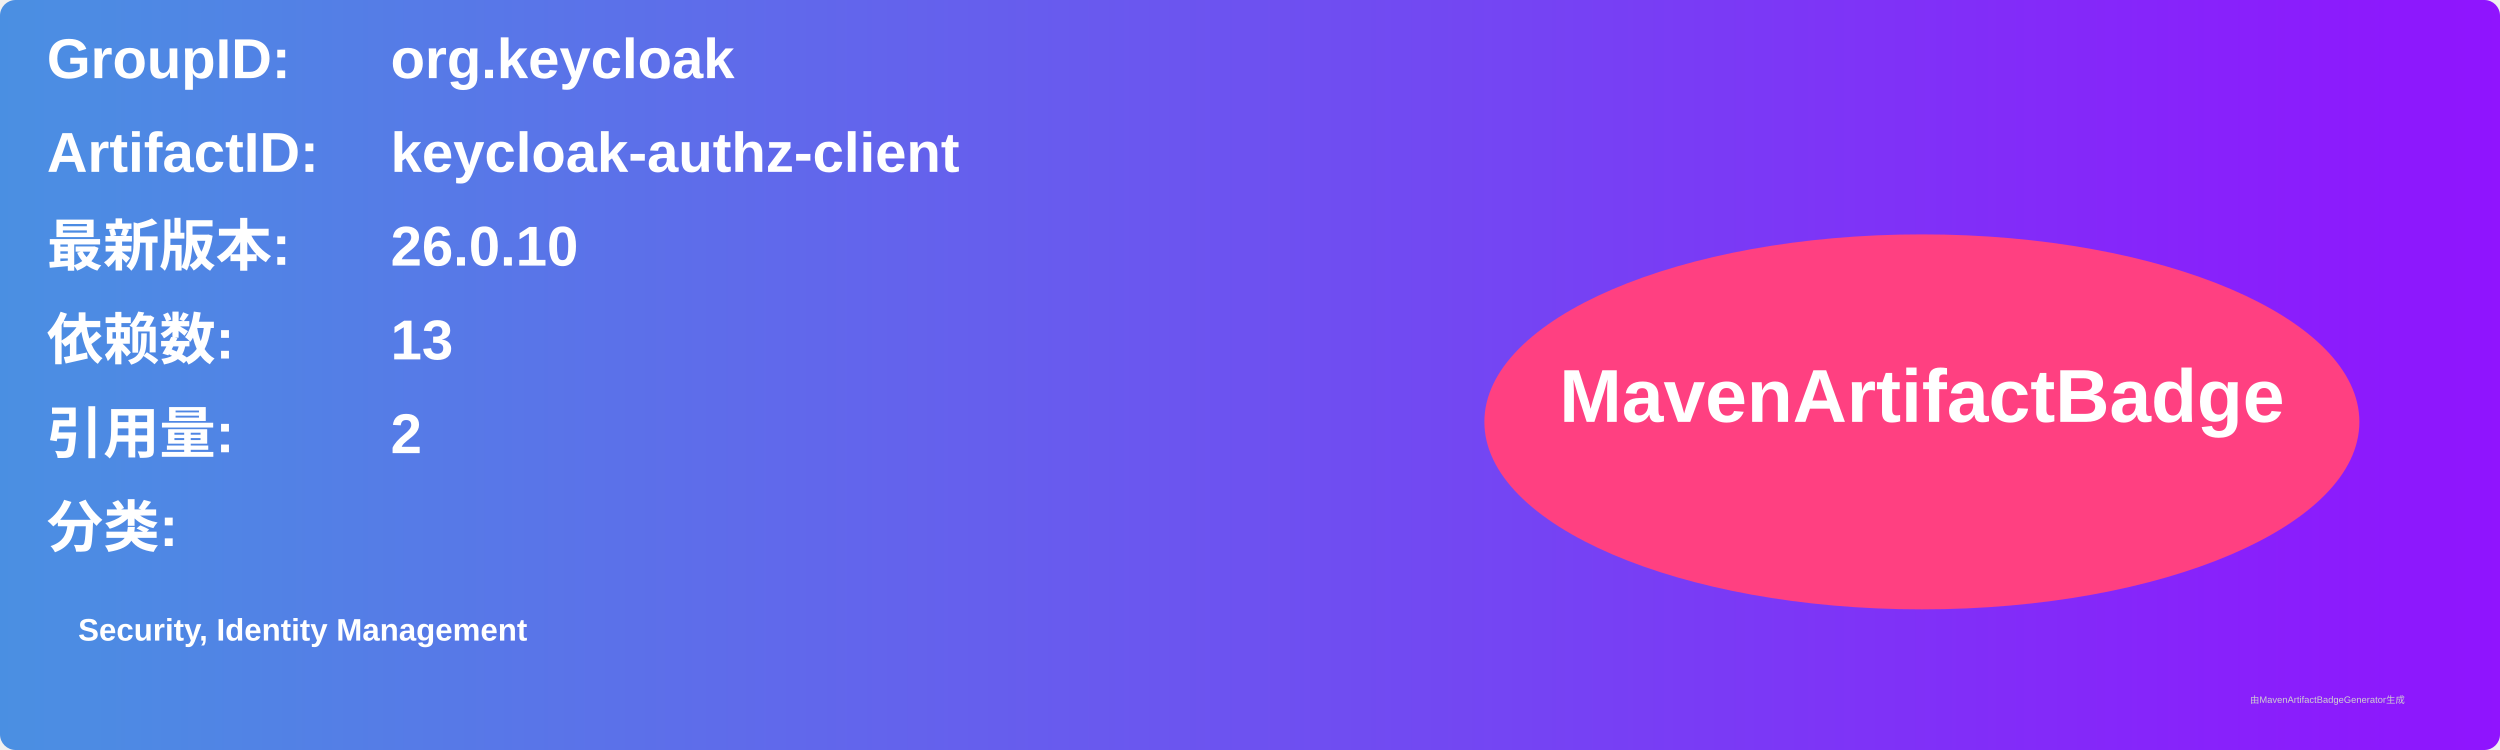
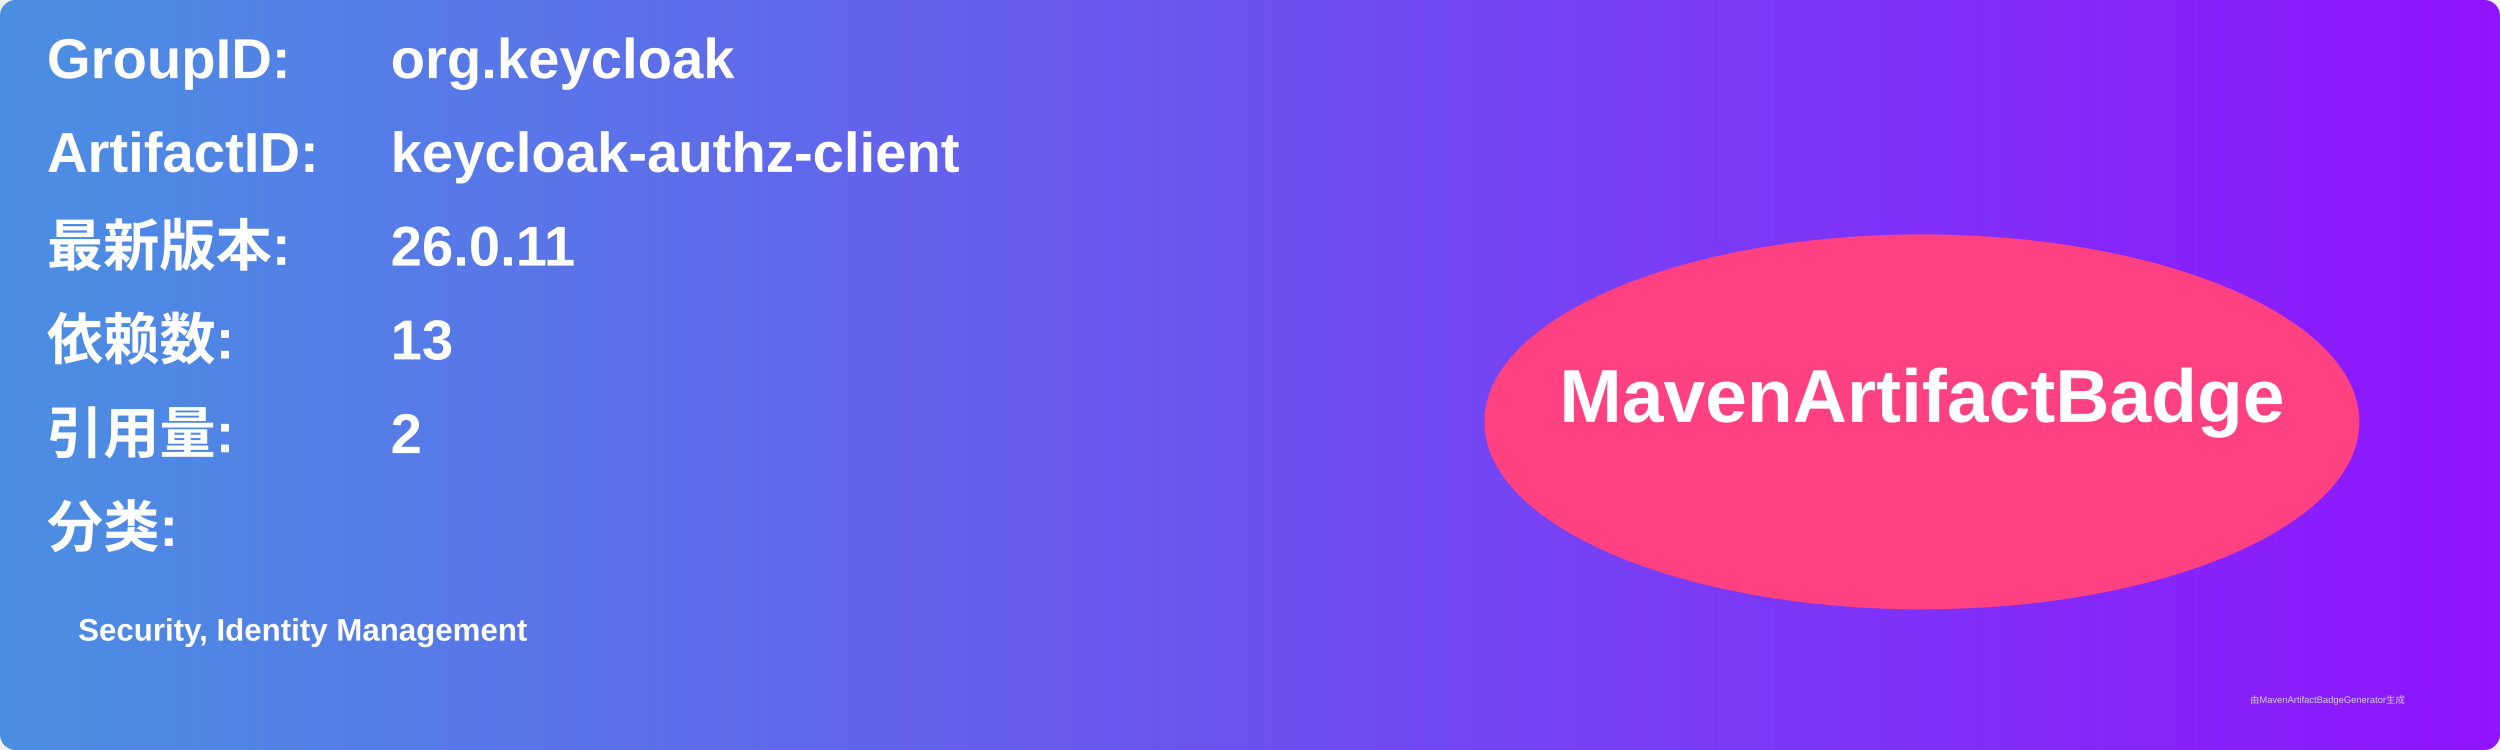
<svg xmlns="http://www.w3.org/2000/svg" width="800" height="240" viewBox="0 0 800 240">
  <linearGradient id="grad" x1="0%" y1="0%" x2="100%" y2="0%">
    <stop offset="0%" stop-color="#4a90e2" />
    <stop offset="100%" stop-color="#9013fe" />
  </linearGradient>
  <rect width="100%" height="100%" rx="5" ry="5" fill="url(#grad)" />
  <g transform="translate(15, 15)">
    <text x="0" y="10" font-family="Arial" font-size="18" fill="white" font-weight="bold" width="260">GroupID:</text>
    <text x="110" y="10" font-family="Arial" font-size="18" fill="white" font-weight="bold" width="460">org.keycloak</text>
    <text x="0" y="40" font-family="Arial" font-size="18" fill="white" font-weight="bold" width="260">ArtifactID:</text>
    <text x="110" y="40" font-family="Arial" font-size="18" fill="white" font-weight="bold" width="460">keycloak-authz-client</text>
    <text x="0" y="70" font-family="Arial" font-size="18" fill="white" font-weight="bold">最新版本:</text>
    <text x="110" y="70" font-family="Arial" font-size="18" fill="white" font-weight="bold">
-       <tspan font-weight="bold">26.0.10</tspan>
+       <tspan font-weight="bold">26.0.11</tspan>
    </text>
    <text x="0" y="100" font-family="Arial" font-size="18" fill="white" font-weight="bold">依赖数: </text>
    <text x="110" y="100" font-family="Arial" font-size="18" fill="white">
      <tspan font-weight="bold">13</tspan>
    </text>
    <text x="0" y="130" font-family="Arial" font-size="18" fill="white" font-weight="bold">引用量: </text>
    <text x="110" y="130" font-family="Arial" font-size="18" fill="white">
      <tspan font-weight="bold">2</tspan>
    </text>
    <text x="0" y="160" font-family="Arial" font-size="18" fill="white" font-weight="bold">分类:</text>
    <text x="10" y="190" font-family="Arial" font-size="10" fill="white">
      <tspan font-weight="bold">Security, Identity Management</tspan>
    </text>
    <ellipse cx="600" cy="120" rx="140" ry="60" fill="#ff4081" />
    <text x="600" y="120" text-anchor="middle" font-family="Arial" font-size="24" fill="white" font-weight="bold">MavenArtifactBadge</text>
  </g>
  <text x="720" y="225" font-family="Arial" font-size="3" fill="#d0d0d0">由MavenArtifactBadgeGenerator生成</text>
</svg>
